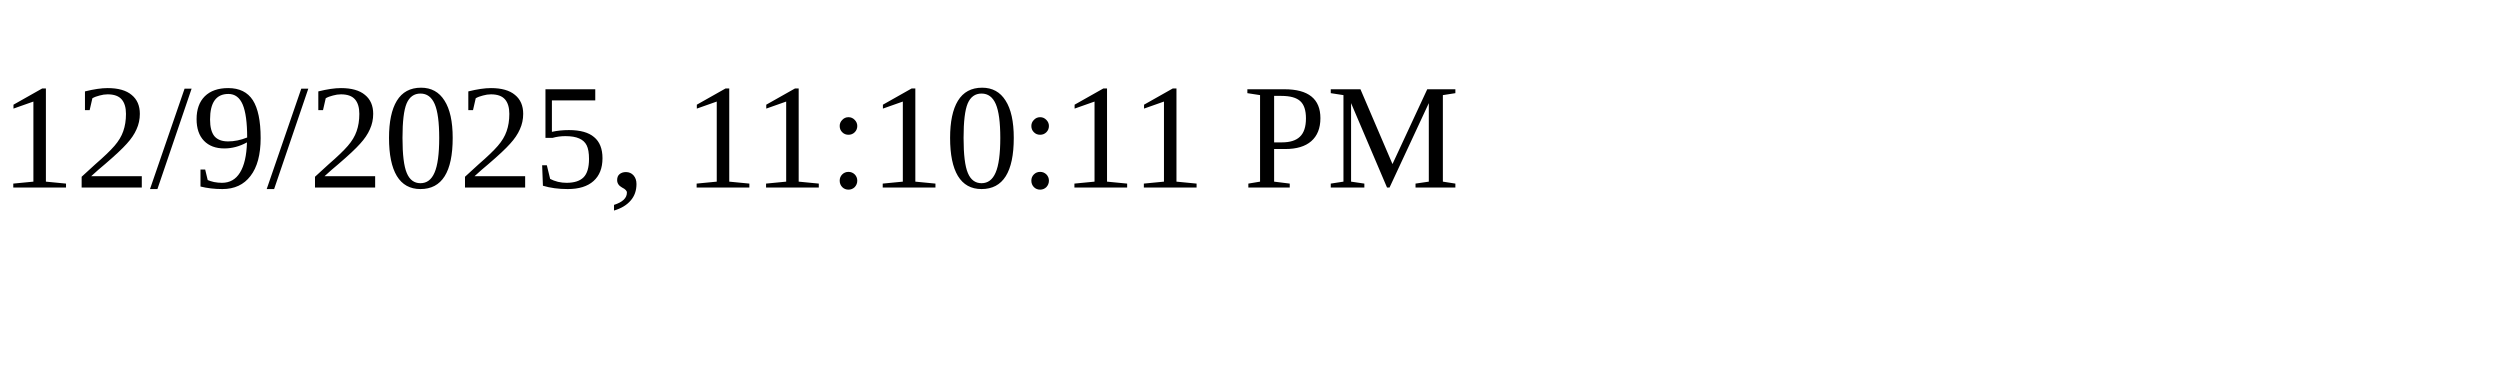
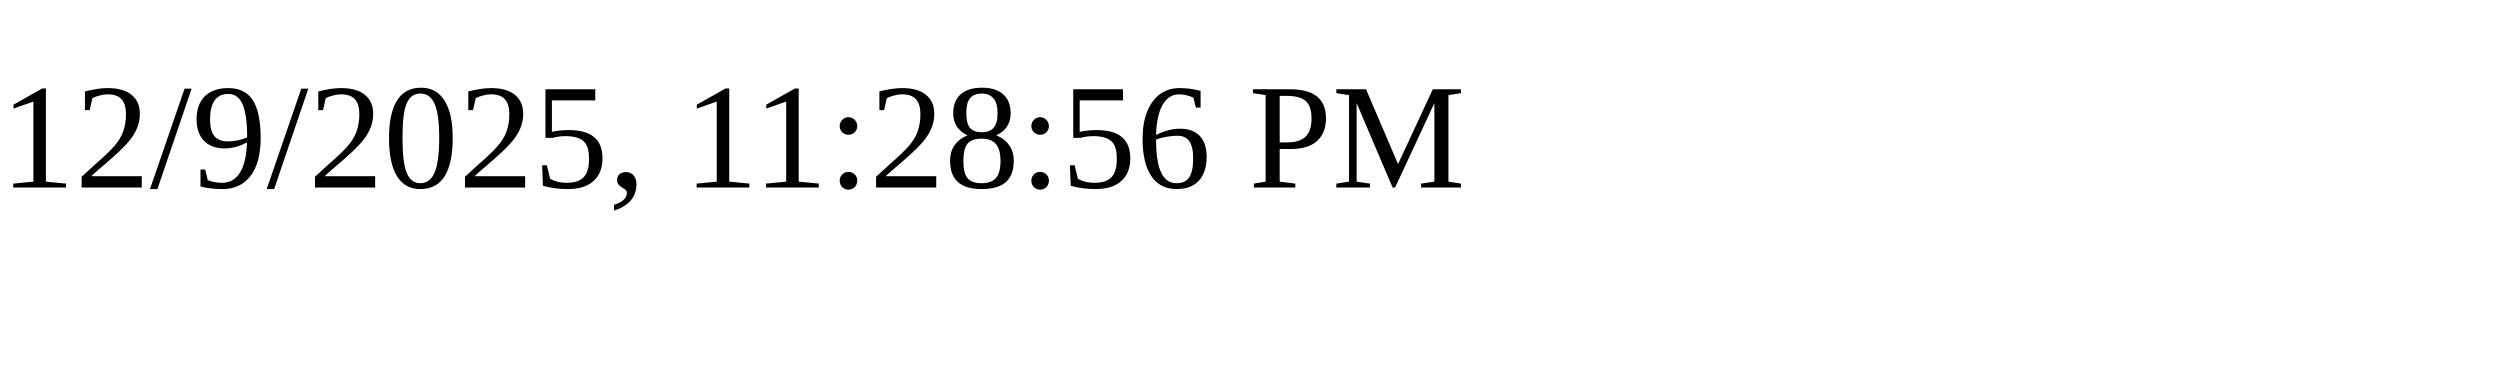
<svg xmlns="http://www.w3.org/2000/svg" height="30" width="200">
-   <text x="0" y="15">12/9/2025, 11:10:11 PM</text>
+   <text x="0" y="15">12/9/2025, 11:28:56 PM</text>
</svg>
